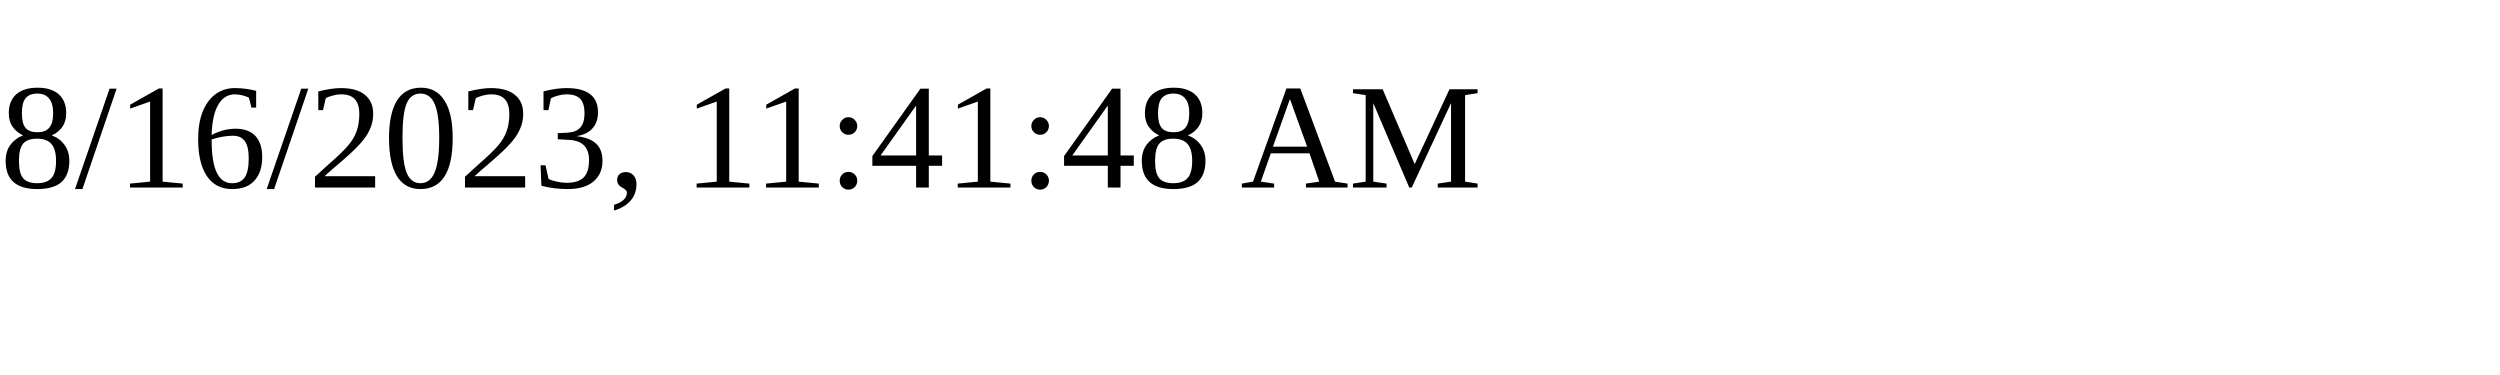
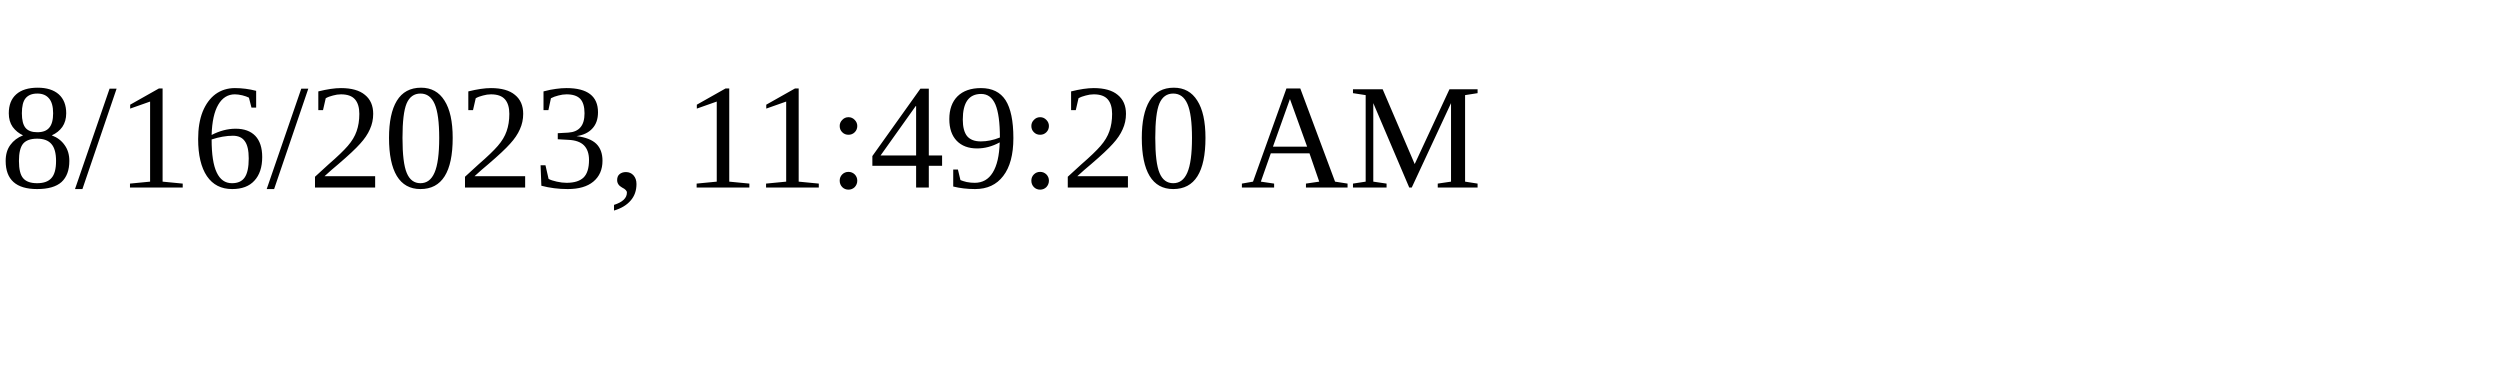
<svg xmlns="http://www.w3.org/2000/svg" height="30" width="200">
-   <text x="0" y="15">8/16/2023, 11:41:48 AM</text>
+   <text x="0" y="15">8/16/2023, 11:49:20 AM</text>
</svg>
